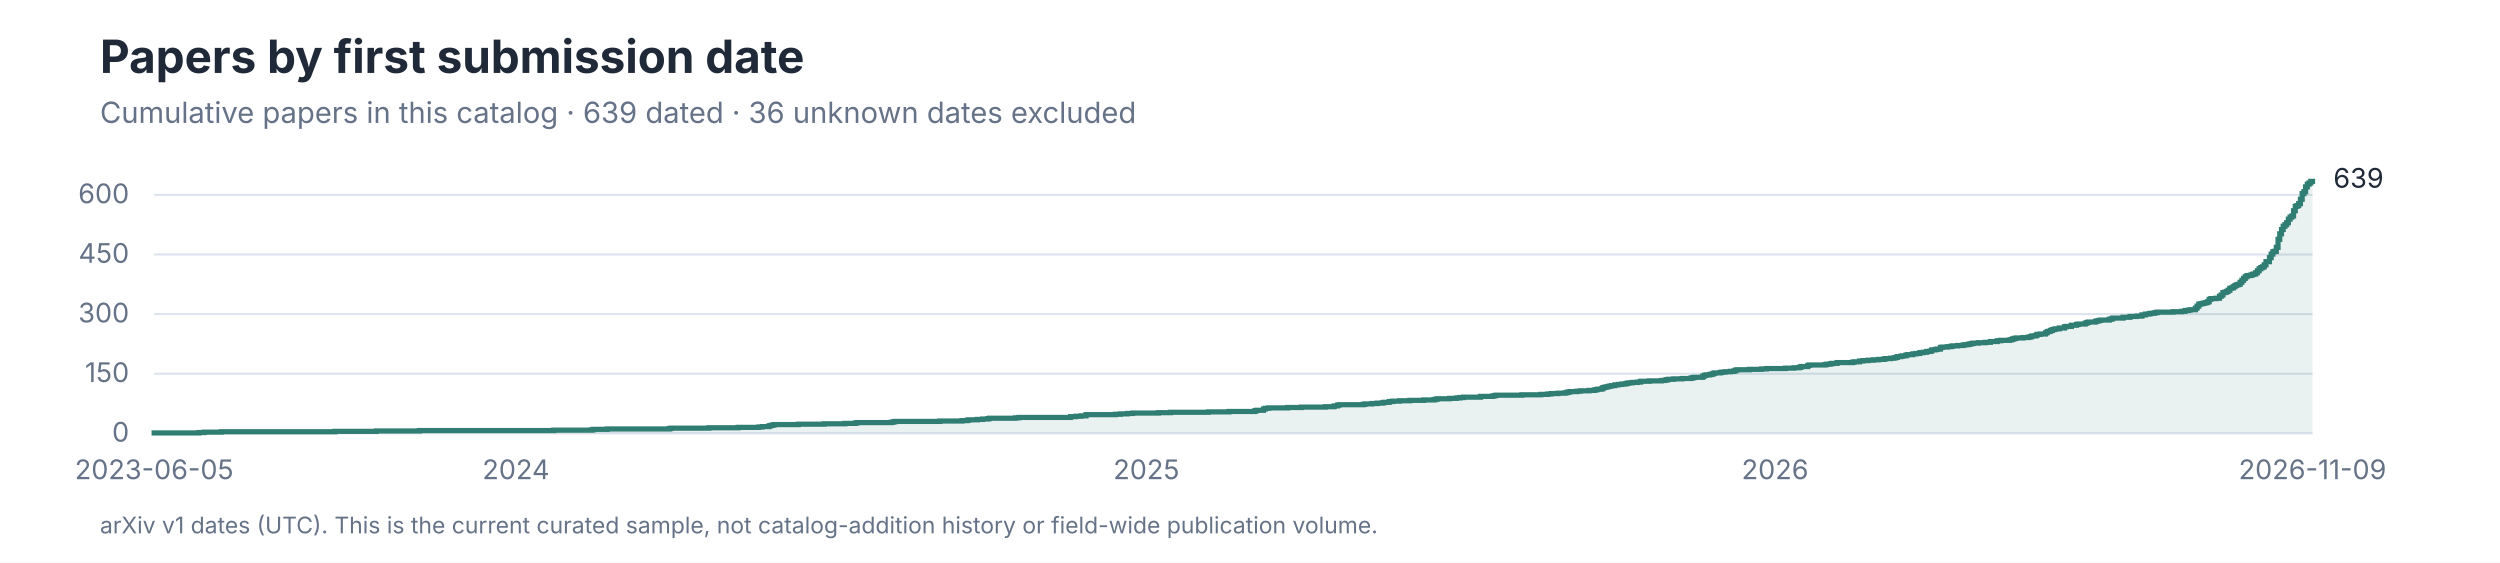
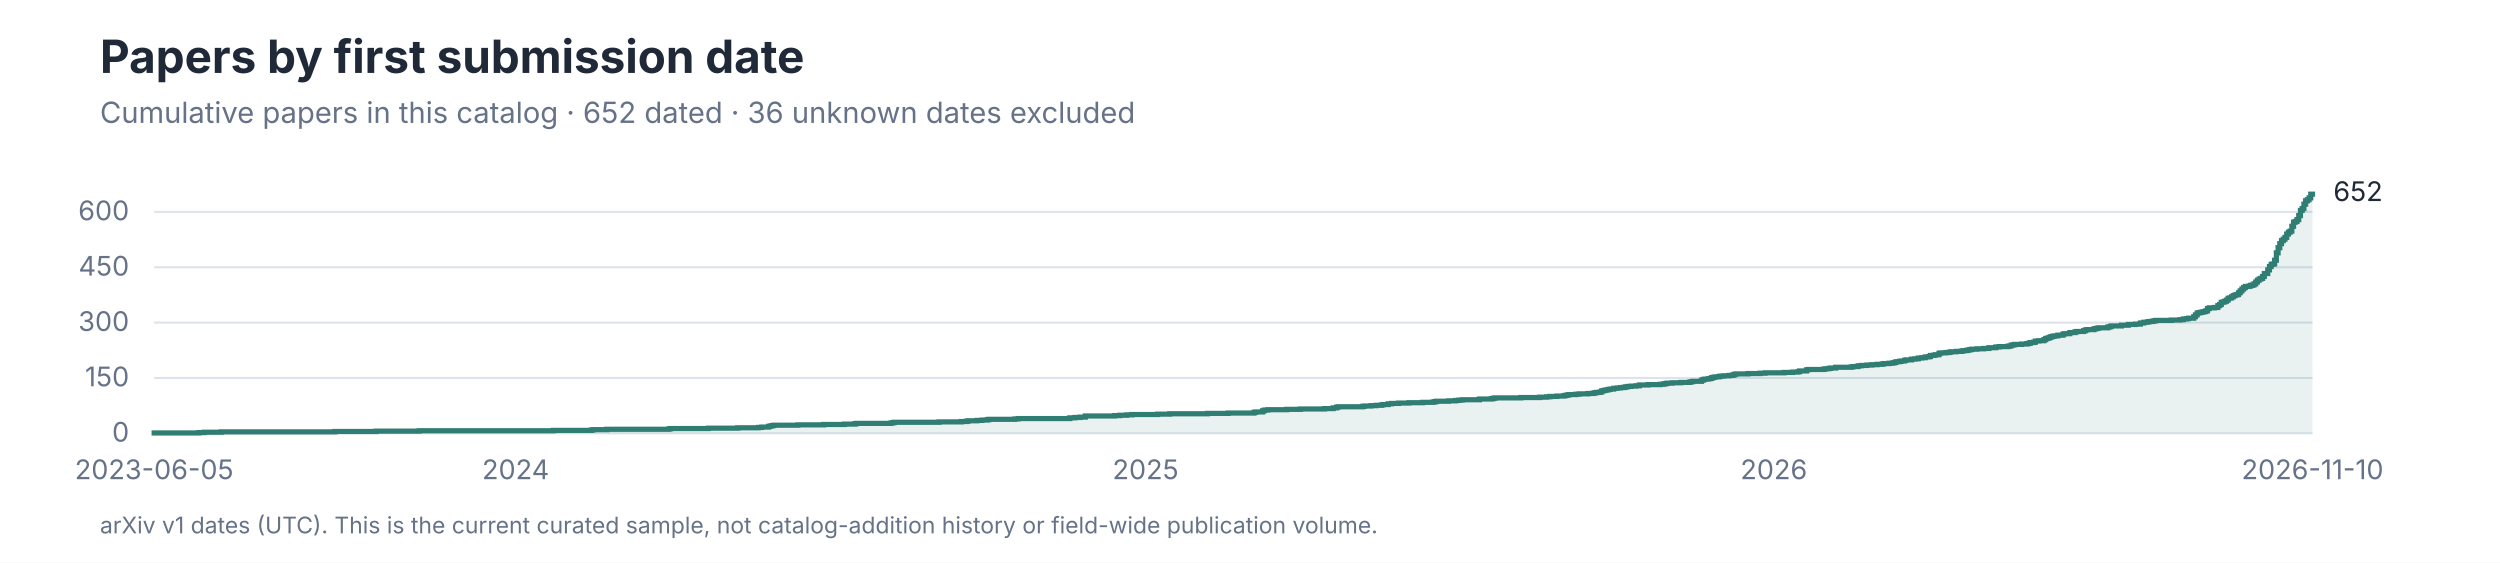
<svg xmlns="http://www.w3.org/2000/svg" role="img" aria-labelledby="title desc" viewBox="0 0 1200 270">
  <style>
text { font-family: -apple-system, BlinkMacSystemFont, 'Segoe UI', sans-serif; }
.title { font-size: 28px; font-weight: 650; fill: #202938; }
.subtitle { font-size: 14px; fill: #657287; }
.axis { font-size: 13px; fill: #657287; }
.label { font-size: 13px; fill: #202938; }
.small { font-size: 11px; fill: #657287; }
</style>
  <rect width="1200" height="270" fill="#FFFFFF" />
  <text x="48" y="35" font-size="22" font-weight="650" fill="#202938">Papers by first submission date</text>
-   <text class="subtitle" x="48" y="59">Cumulative papers in this catalog · 639 dated · 36 unknown dates excluded</text>
+   <text class="subtitle" x="48" y="59">Cumulative papers in this catalog · 652 dated · 36 unknown dates excluded</text>
  <line x1="74" y1="208.00" x2="1110" y2="208.00" stroke="#DCE3EC" />
  <text class="axis" x="62" y="212.00" text-anchor="end">0</text>
-   <line x1="74" y1="179.38" x2="1110" y2="179.38" stroke="#DCE3EC" />
-   <text class="axis" x="62" y="183.38" text-anchor="end">150</text>
-   <line x1="74" y1="150.77" x2="1110" y2="150.77" stroke="#DCE3EC" />
-   <text class="axis" x="62" y="154.77" text-anchor="end">300</text>
-   <line x1="74" y1="122.15" x2="1110" y2="122.15" stroke="#DCE3EC" />
-   <text class="axis" x="62" y="126.15" text-anchor="end">450</text>
-   <line x1="74" y1="93.54" x2="1110" y2="93.54" stroke="#DCE3EC" />
-   <text class="axis" x="62" y="97.54" text-anchor="end">600</text>
-   <path d="M 74 208 H 74.00 V 207.81 H 95.50 V 207.62 H 97.98 V 207.43 H 106.25 V 207.24 H 160.82 V 207.05 H 180.66 V 206.86 H 201.33 V 206.66 H 265.82 V 206.47 H 284.01 V 206.28 H 284.84 V 206.09 H 291.45 V 205.90 H 321.22 V 205.71 H 322.04 V 205.52 H 340.23 V 205.33 H 354.29 V 205.14 H 364.21 V 204.95 H 365.87 V 204.76 H 369.17 V 204.38 H 370.00 V 204.18 H 370.83 V 203.99 H 371.65 V 203.80 H 383.23 V 203.61 H 395.63 V 203.42 H 405.55 V 203.23 H 410.51 V 203.04 H 411.34 V 202.85 H 427.88 V 202.66 H 428.70 V 202.47 H 429.53 V 202.28 H 451.03 V 202.09 H 461.78 V 201.90 H 464.26 V 201.70 H 465.08 V 201.51 H 469.22 V 201.32 H 471.70 V 201.13 H 474.18 V 200.94 H 475.01 V 200.75 H 487.41 V 200.56 H 489.06 V 200.37 H 513.87 V 199.99 H 516.35 V 199.80 H 518.83 V 199.61 H 521.31 V 199.03 H 535.36 V 198.84 H 537.84 V 198.65 H 541.15 V 198.46 H 543.63 V 198.27 H 556.03 V 198.08 H 561.82 V 197.89 H 580.01 V 197.70 H 589.93 V 197.51 H 602.34 V 197.13 H 603.16 V 196.94 H 606.47 V 196.36 H 607.30 V 195.98 H 608.95 V 195.79 H 618.04 V 195.60 H 624.66 V 195.41 H 636.23 V 195.22 H 640.37 V 194.84 H 642.02 V 194.46 H 642.85 V 194.26 H 654.42 V 194.07 H 655.25 V 193.88 H 658.56 V 193.69 H 661.04 V 193.50 H 663.52 V 193.31 H 664.35 V 193.12 H 666.83 V 192.74 H 668.48 V 192.55 H 671.79 V 192.36 H 676.75 V 192.17 H 683.36 V 191.98 H 688.32 V 191.78 H 689.15 V 191.59 H 689.98 V 191.40 H 695.77 V 191.21 H 699.07 V 191.02 H 700.73 V 190.83 H 702.38 V 190.64 H 710.65 V 190.26 H 716.44 V 190.07 H 717.26 V 189.88 H 718.09 V 189.69 H 730.49 V 189.50 H 739.59 V 189.30 H 742.89 V 189.11 H 744.55 V 188.92 H 747.85 V 188.73 H 751.16 V 188.54 H 751.99 V 188.35 H 752.82 V 188.16 H 753.64 V 187.97 H 756.95 V 187.78 H 758.60 V 187.59 H 762.74 V 187.40 H 765.22 V 187.21 H 766.04 V 187.02 H 766.87 V 186.82 H 768.53 V 186.63 H 769.35 V 186.06 H 770.18 V 185.87 H 771.01 V 185.68 H 771.83 V 185.49 H 772.66 V 185.30 H 773.49 V 185.11 H 775.14 V 184.73 H 776.79 V 184.54 H 778.45 V 184.34 H 780.10 V 184.15 H 780.93 V 183.96 H 781.75 V 183.77 H 783.41 V 183.58 H 785.89 V 183.39 H 787.54 V 183.01 H 791.68 V 182.82 H 797.46 V 182.63 H 799.12 V 182.44 H 799.94 V 182.25 H 800.77 V 182.06 H 803.25 V 181.86 H 807.39 V 181.67 H 811.52 V 181.48 H 812.35 V 181.29 H 813.17 V 181.10 H 817.31 V 180.53 H 818.13 V 180.15 H 818.96 V 179.96 H 820.61 V 179.77 H 821.44 V 179.58 H 822.27 V 179.19 H 823.09 V 179.00 H 825.58 V 178.81 H 826.40 V 178.62 H 828.06 V 178.43 H 830.54 V 178.24 H 832.19 V 178.05 H 833.02 V 177.67 H 833.84 V 177.48 H 839.63 V 177.29 H 845.42 V 177.10 H 847.90 V 176.90 H 856.99 V 176.71 H 861.13 V 176.52 H 863.61 V 176.33 H 864.44 V 175.95 H 867.74 V 175.38 H 868.57 V 175.19 H 876.01 V 175.00 H 876.84 V 174.81 H 878.49 V 174.62 H 879.32 V 174.42 H 881.80 V 174.04 H 889.24 V 173.85 H 890.07 V 173.66 H 892.55 V 173.28 H 894.20 V 173.09 H 896.68 V 172.90 H 899.16 V 172.71 H 901.64 V 172.52 H 904.12 V 172.33 H 904.95 V 172.14 H 907.43 V 171.94 H 909.08 V 171.75 H 909.91 V 171.56 H 910.74 V 171.18 H 912.39 V 170.99 H 913.22 V 170.80 H 914.87 V 170.42 H 915.70 V 170.23 H 918.18 V 169.85 H 919.83 V 169.66 H 921.49 V 169.27 H 923.14 V 169.08 H 924.79 V 168.70 H 926.45 V 168.51 H 927.27 V 167.94 H 928.93 V 167.75 H 929.75 V 167.56 H 931.41 V 166.79 H 932.23 V 166.60 H 934.72 V 166.41 H 936.37 V 166.22 H 937.20 V 166.03 H 939.68 V 165.84 H 942.16 V 165.65 H 942.98 V 165.46 H 944.64 V 165.27 H 945.46 V 165.08 H 946.29 V 164.89 H 947.12 V 164.70 H 949.60 V 164.50 H 952.91 V 164.31 H 955.39 V 163.93 H 958.69 V 163.55 H 960.35 V 163.36 H 964.48 V 163.17 H 965.31 V 162.98 H 966.13 V 162.60 H 966.96 V 162.41 H 967.79 V 162.22 H 971.09 V 162.02 H 973.58 V 161.83 H 974.40 V 161.64 H 975.23 V 161.26 H 976.88 V 161.07 H 977.71 V 160.50 H 979.36 V 160.31 H 981.84 V 159.74 H 982.67 V 159.16 H 983.50 V 158.97 H 984.32 V 158.59 H 985.15 V 158.21 H 985.98 V 158.02 H 986.80 V 157.83 H 988.46 V 157.45 H 990.94 V 156.87 H 991.77 V 156.68 H 994.25 V 156.11 H 996.73 V 155.73 H 997.55 V 155.54 H 1000.86 V 155.16 H 1001.69 V 154.78 H 1002.51 V 154.58 H 1005.82 V 154.20 H 1006.65 V 154.01 H 1007.47 V 153.82 H 1008.30 V 153.63 H 1012.44 V 153.25 H 1013.26 V 153.06 H 1014.09 V 152.68 H 1019.05 V 152.30 H 1022.36 V 151.91 H 1025.66 V 151.72 H 1028.15 V 151.15 H 1029.80 V 150.77 H 1031.45 V 150.58 H 1032.28 V 150.39 H 1033.93 V 150.20 H 1034.76 V 150.01 H 1035.59 V 149.82 H 1043.03 V 149.62 H 1047.16 V 149.43 H 1048.82 V 149.05 H 1050.47 V 148.86 H 1051.30 V 148.67 H 1053.78 V 147.91 H 1054.60 V 146.95 H 1055.43 V 146.00 H 1056.26 V 145.81 H 1057.08 V 145.62 H 1057.91 V 145.43 H 1058.74 V 145.24 H 1059.56 V 144.86 H 1060.39 V 143.71 H 1061.22 V 143.33 H 1063.70 V 143.14 H 1065.35 V 142.18 H 1066.18 V 141.61 H 1067.01 V 140.47 H 1067.83 V 140.28 H 1068.66 V 139.90 H 1069.49 V 139.32 H 1070.31 V 138.37 H 1071.14 V 138.18 H 1071.97 V 137.61 H 1072.79 V 137.03 H 1073.62 V 136.65 H 1074.45 V 136.46 H 1075.27 V 135.51 H 1076.10 V 134.55 H 1076.93 V 133.60 H 1077.75 V 132.84 H 1078.58 V 132.26 H 1080.23 V 132.07 H 1081.06 V 131.69 H 1081.89 V 131.50 H 1082.72 V 130.93 H 1083.54 V 129.98 H 1084.37 V 129.02 H 1085.20 V 128.45 H 1086.02 V 128.07 H 1086.85 V 127.11 H 1087.68 V 125.59 H 1089.33 V 123.68 H 1090.16 V 121.96 H 1090.98 V 120.82 H 1091.81 V 120.63 H 1092.64 V 118.72 H 1093.46 V 114.90 H 1094.29 V 112.23 H 1095.12 V 110.14 H 1095.94 V 108.61 H 1096.77 V 107.85 H 1097.60 V 106.89 H 1098.42 V 105.18 H 1099.25 V 104.22 H 1100.08 V 103.65 H 1100.91 V 101.17 H 1101.73 V 99.07 H 1102.56 V 98.69 H 1103.39 V 97.74 H 1104.21 V 95.64 H 1105.04 V 92.97 H 1105.87 V 92.01 H 1106.69 V 89.72 H 1107.52 V 88.39 H 1108.35 V 87.82 H 1109.17 V 87.05 H 1110.00 V 86.10 L 1110 208 Z" fill="#2F7D73" fill-opacity="0.10" />
-   <path d="M 74 208 H 74.00 V 207.81 H 95.50 V 207.62 H 97.98 V 207.43 H 106.25 V 207.24 H 160.82 V 207.05 H 180.66 V 206.86 H 201.33 V 206.66 H 265.82 V 206.47 H 284.01 V 206.28 H 284.84 V 206.09 H 291.45 V 205.90 H 321.22 V 205.71 H 322.04 V 205.52 H 340.23 V 205.33 H 354.29 V 205.14 H 364.21 V 204.95 H 365.87 V 204.76 H 369.17 V 204.38 H 370.00 V 204.18 H 370.83 V 203.99 H 371.65 V 203.80 H 383.23 V 203.61 H 395.63 V 203.42 H 405.55 V 203.23 H 410.51 V 203.04 H 411.34 V 202.85 H 427.88 V 202.66 H 428.70 V 202.47 H 429.53 V 202.28 H 451.03 V 202.09 H 461.78 V 201.90 H 464.26 V 201.70 H 465.08 V 201.51 H 469.22 V 201.32 H 471.70 V 201.13 H 474.18 V 200.94 H 475.01 V 200.75 H 487.41 V 200.56 H 489.06 V 200.37 H 513.87 V 199.99 H 516.35 V 199.80 H 518.83 V 199.61 H 521.31 V 199.03 H 535.36 V 198.84 H 537.84 V 198.65 H 541.15 V 198.46 H 543.63 V 198.27 H 556.03 V 198.08 H 561.82 V 197.89 H 580.01 V 197.70 H 589.93 V 197.51 H 602.34 V 197.13 H 603.16 V 196.94 H 606.47 V 196.36 H 607.30 V 195.98 H 608.95 V 195.79 H 618.04 V 195.60 H 624.66 V 195.41 H 636.23 V 195.22 H 640.37 V 194.84 H 642.02 V 194.46 H 642.85 V 194.26 H 654.42 V 194.07 H 655.25 V 193.88 H 658.56 V 193.69 H 661.04 V 193.50 H 663.52 V 193.31 H 664.35 V 193.12 H 666.83 V 192.74 H 668.48 V 192.55 H 671.79 V 192.36 H 676.75 V 192.17 H 683.36 V 191.98 H 688.32 V 191.78 H 689.15 V 191.59 H 689.98 V 191.40 H 695.77 V 191.21 H 699.07 V 191.02 H 700.73 V 190.83 H 702.38 V 190.64 H 710.65 V 190.26 H 716.44 V 190.07 H 717.26 V 189.88 H 718.09 V 189.69 H 730.49 V 189.50 H 739.59 V 189.30 H 742.89 V 189.11 H 744.55 V 188.92 H 747.85 V 188.73 H 751.16 V 188.54 H 751.99 V 188.35 H 752.82 V 188.16 H 753.64 V 187.97 H 756.95 V 187.78 H 758.60 V 187.59 H 762.74 V 187.40 H 765.22 V 187.21 H 766.04 V 187.02 H 766.87 V 186.82 H 768.53 V 186.63 H 769.35 V 186.06 H 770.18 V 185.87 H 771.01 V 185.68 H 771.83 V 185.49 H 772.66 V 185.30 H 773.49 V 185.11 H 775.14 V 184.73 H 776.79 V 184.54 H 778.45 V 184.34 H 780.10 V 184.15 H 780.93 V 183.96 H 781.75 V 183.77 H 783.41 V 183.58 H 785.89 V 183.39 H 787.54 V 183.01 H 791.68 V 182.82 H 797.46 V 182.63 H 799.12 V 182.44 H 799.94 V 182.25 H 800.77 V 182.06 H 803.25 V 181.86 H 807.39 V 181.67 H 811.52 V 181.48 H 812.35 V 181.29 H 813.17 V 181.10 H 817.31 V 180.53 H 818.13 V 180.15 H 818.96 V 179.96 H 820.61 V 179.77 H 821.44 V 179.58 H 822.27 V 179.19 H 823.09 V 179.00 H 825.58 V 178.81 H 826.40 V 178.62 H 828.06 V 178.43 H 830.54 V 178.24 H 832.19 V 178.05 H 833.02 V 177.67 H 833.84 V 177.48 H 839.63 V 177.29 H 845.42 V 177.10 H 847.90 V 176.90 H 856.99 V 176.71 H 861.13 V 176.52 H 863.61 V 176.33 H 864.44 V 175.95 H 867.74 V 175.38 H 868.57 V 175.19 H 876.01 V 175.00 H 876.84 V 174.81 H 878.49 V 174.62 H 879.32 V 174.42 H 881.80 V 174.04 H 889.24 V 173.85 H 890.07 V 173.66 H 892.55 V 173.28 H 894.20 V 173.09 H 896.68 V 172.90 H 899.16 V 172.71 H 901.64 V 172.52 H 904.12 V 172.33 H 904.95 V 172.14 H 907.43 V 171.94 H 909.08 V 171.75 H 909.91 V 171.56 H 910.74 V 171.18 H 912.39 V 170.99 H 913.22 V 170.80 H 914.87 V 170.42 H 915.70 V 170.23 H 918.18 V 169.85 H 919.83 V 169.66 H 921.49 V 169.27 H 923.14 V 169.08 H 924.79 V 168.70 H 926.45 V 168.51 H 927.27 V 167.94 H 928.93 V 167.75 H 929.75 V 167.56 H 931.41 V 166.79 H 932.23 V 166.60 H 934.72 V 166.41 H 936.37 V 166.22 H 937.20 V 166.03 H 939.68 V 165.84 H 942.16 V 165.65 H 942.98 V 165.46 H 944.64 V 165.27 H 945.46 V 165.08 H 946.29 V 164.89 H 947.12 V 164.70 H 949.60 V 164.50 H 952.91 V 164.31 H 955.39 V 163.93 H 958.69 V 163.55 H 960.35 V 163.36 H 964.48 V 163.17 H 965.31 V 162.98 H 966.13 V 162.60 H 966.96 V 162.41 H 967.79 V 162.22 H 971.09 V 162.02 H 973.58 V 161.83 H 974.40 V 161.64 H 975.23 V 161.26 H 976.88 V 161.07 H 977.71 V 160.50 H 979.36 V 160.31 H 981.84 V 159.74 H 982.67 V 159.16 H 983.50 V 158.97 H 984.32 V 158.59 H 985.15 V 158.21 H 985.98 V 158.02 H 986.80 V 157.83 H 988.46 V 157.45 H 990.94 V 156.87 H 991.77 V 156.68 H 994.25 V 156.11 H 996.73 V 155.73 H 997.55 V 155.54 H 1000.86 V 155.16 H 1001.69 V 154.78 H 1002.51 V 154.58 H 1005.82 V 154.20 H 1006.65 V 154.01 H 1007.47 V 153.82 H 1008.30 V 153.63 H 1012.44 V 153.25 H 1013.26 V 153.06 H 1014.09 V 152.68 H 1019.05 V 152.30 H 1022.36 V 151.91 H 1025.66 V 151.72 H 1028.15 V 151.15 H 1029.80 V 150.77 H 1031.45 V 150.58 H 1032.28 V 150.39 H 1033.93 V 150.20 H 1034.76 V 150.01 H 1035.59 V 149.82 H 1043.03 V 149.62 H 1047.16 V 149.43 H 1048.82 V 149.05 H 1050.47 V 148.86 H 1051.30 V 148.67 H 1053.78 V 147.91 H 1054.60 V 146.95 H 1055.43 V 146.00 H 1056.26 V 145.81 H 1057.08 V 145.62 H 1057.91 V 145.43 H 1058.74 V 145.24 H 1059.56 V 144.86 H 1060.39 V 143.71 H 1061.22 V 143.33 H 1063.70 V 143.14 H 1065.35 V 142.18 H 1066.18 V 141.61 H 1067.01 V 140.47 H 1067.83 V 140.28 H 1068.66 V 139.90 H 1069.49 V 139.32 H 1070.31 V 138.37 H 1071.14 V 138.18 H 1071.97 V 137.61 H 1072.79 V 137.03 H 1073.62 V 136.65 H 1074.45 V 136.46 H 1075.27 V 135.51 H 1076.10 V 134.55 H 1076.93 V 133.60 H 1077.75 V 132.84 H 1078.58 V 132.26 H 1080.23 V 132.07 H 1081.06 V 131.69 H 1081.89 V 131.50 H 1082.72 V 130.93 H 1083.54 V 129.98 H 1084.37 V 129.02 H 1085.20 V 128.45 H 1086.02 V 128.07 H 1086.85 V 127.11 H 1087.68 V 125.59 H 1089.33 V 123.68 H 1090.16 V 121.96 H 1090.98 V 120.82 H 1091.81 V 120.63 H 1092.64 V 118.72 H 1093.46 V 114.90 H 1094.29 V 112.23 H 1095.12 V 110.14 H 1095.94 V 108.61 H 1096.77 V 107.85 H 1097.60 V 106.89 H 1098.42 V 105.18 H 1099.25 V 104.22 H 1100.08 V 103.65 H 1100.91 V 101.17 H 1101.73 V 99.07 H 1102.56 V 98.69 H 1103.39 V 97.74 H 1104.21 V 95.64 H 1105.04 V 92.97 H 1105.87 V 92.01 H 1106.69 V 89.72 H 1107.52 V 88.39 H 1108.35 V 87.82 H 1109.17 V 87.05 H 1110.00 V 86.10" fill="none" stroke="#2F7D73" stroke-width="2.5" />
-   <text class="label" x="1120" y="90.10">639</text>
+   <line x1="74" y1="181.43" x2="1110" y2="181.43" stroke="#DCE3EC" />
+   <text class="axis" x="62" y="185.43" text-anchor="end">150</text>
+   <line x1="74" y1="154.86" x2="1110" y2="154.86" stroke="#DCE3EC" />
+   <text class="axis" x="62" y="158.86" text-anchor="end">300</text>
+   <line x1="74" y1="128.29" x2="1110" y2="128.29" stroke="#DCE3EC" />
+   <text class="axis" x="62" y="132.29" text-anchor="end">450</text>
+   <line x1="74" y1="101.71" x2="1110" y2="101.71" stroke="#DCE3EC" />
+   <text class="axis" x="62" y="105.71" text-anchor="end">600</text>
+   <path d="M 74 208 H 74.00 V 207.82 H 95.48 V 207.65 H 97.96 V 207.47 H 106.22 V 207.29 H 160.75 V 207.11 H 180.57 V 206.94 H 201.23 V 206.76 H 265.67 V 206.58 H 283.84 V 206.41 H 284.67 V 206.23 H 291.28 V 206.05 H 321.02 V 205.87 H 321.85 V 205.70 H 340.02 V 205.52 H 354.07 V 205.34 H 363.98 V 205.17 H 365.63 V 204.99 H 368.94 V 204.63 H 369.76 V 204.46 H 370.59 V 204.28 H 371.42 V 204.10 H 382.98 V 203.93 H 395.37 V 203.75 H 405.29 V 203.57 H 410.25 V 203.39 H 411.07 V 203.22 H 427.59 V 203.04 H 428.42 V 202.86 H 429.25 V 202.69 H 450.73 V 202.51 H 461.47 V 202.33 H 463.95 V 202.15 H 464.77 V 201.98 H 468.90 V 201.80 H 471.38 V 201.62 H 473.86 V 201.45 H 474.69 V 201.27 H 487.08 V 201.09 H 488.73 V 200.91 H 513.52 V 200.56 H 515.99 V 200.38 H 518.47 V 200.21 H 520.95 V 199.67 H 535.00 V 199.50 H 537.47 V 199.32 H 540.78 V 199.14 H 543.26 V 198.97 H 555.65 V 198.79 H 561.43 V 198.61 H 579.61 V 198.43 H 589.52 V 198.26 H 601.91 V 197.90 H 602.74 V 197.73 H 606.04 V 197.19 H 606.87 V 196.84 H 608.52 V 196.66 H 617.61 V 196.49 H 624.22 V 196.31 H 635.79 V 196.13 H 639.92 V 195.78 H 641.57 V 195.42 H 642.40 V 195.25 H 653.96 V 195.07 H 654.79 V 194.89 H 658.09 V 194.71 H 660.57 V 194.54 H 663.05 V 194.36 H 663.88 V 194.18 H 666.35 V 193.83 H 668.01 V 193.65 H 671.31 V 193.47 H 676.27 V 193.30 H 682.88 V 193.12 H 687.83 V 192.94 H 688.66 V 192.77 H 689.49 V 192.59 H 695.27 V 192.41 H 698.57 V 192.23 H 700.23 V 192.06 H 701.88 V 191.88 H 710.14 V 191.53 H 715.92 V 191.35 H 716.75 V 191.17 H 717.58 V 190.99 H 729.97 V 190.82 H 739.06 V 190.64 H 742.36 V 190.46 H 744.01 V 190.29 H 747.32 V 190.11 H 750.62 V 189.93 H 751.45 V 189.75 H 752.27 V 189.58 H 753.10 V 189.40 H 756.41 V 189.22 H 758.06 V 189.05 H 762.19 V 188.87 H 764.67 V 188.69 H 765.49 V 188.51 H 766.32 V 188.34 H 767.97 V 188.16 H 768.80 V 187.63 H 769.62 V 187.45 H 770.45 V 187.27 H 771.28 V 187.10 H 772.10 V 186.92 H 772.93 V 186.74 H 774.58 V 186.39 H 776.23 V 186.21 H 777.89 V 186.03 H 779.54 V 185.86 H 780.36 V 185.68 H 781.19 V 185.50 H 782.84 V 185.33 H 785.32 V 185.15 H 786.97 V 184.79 H 791.10 V 184.62 H 796.89 V 184.44 H 798.54 V 184.26 H 799.37 V 184.09 H 800.19 V 183.91 H 802.67 V 183.73 H 806.80 V 183.55 H 810.93 V 183.38 H 811.76 V 183.20 H 812.58 V 183.02 H 816.71 V 182.49 H 817.54 V 182.14 H 818.37 V 181.96 H 820.02 V 181.78 H 820.85 V 181.61 H 821.67 V 181.25 H 822.50 V 181.07 H 823.32 V 180.90 H 824.98 V 180.72 H 825.80 V 180.54 H 827.45 V 180.37 H 829.93 V 180.19 H 831.59 V 180.01 H 832.41 V 179.66 H 833.24 V 179.48 H 839.02 V 179.30 H 844.80 V 179.13 H 847.28 V 178.95 H 856.37 V 178.77 H 860.50 V 178.59 H 862.98 V 178.42 H 863.81 V 178.06 H 867.11 V 177.53 H 867.94 V 177.35 H 875.37 V 177.18 H 876.20 V 177.00 H 877.85 V 176.82 H 878.68 V 176.65 H 881.15 V 176.29 H 888.59 V 176.11 H 889.42 V 175.94 H 891.89 V 175.58 H 893.55 V 175.41 H 896.03 V 175.23 H 898.50 V 175.05 H 900.98 V 174.87 H 903.46 V 174.70 H 904.29 V 174.52 H 906.77 V 174.34 H 908.42 V 174.17 H 909.24 V 173.99 H 910.07 V 173.63 H 911.72 V 173.46 H 912.55 V 173.28 H 914.20 V 172.93 H 915.03 V 172.75 H 917.51 V 172.39 H 919.16 V 172.22 H 920.81 V 171.86 H 922.46 V 171.69 H 924.11 V 171.33 H 925.77 V 171.15 H 926.59 V 170.62 H 928.25 V 170.45 H 929.07 V 170.27 H 930.72 V 169.56 H 931.55 V 169.38 H 934.03 V 169.21 H 935.68 V 169.03 H 936.51 V 168.85 H 938.99 V 168.67 H 941.46 V 168.50 H 942.29 V 168.32 H 943.94 V 168.14 H 944.77 V 167.97 H 945.59 V 167.79 H 946.42 V 167.61 H 948.90 V 167.43 H 952.20 V 167.26 H 954.68 V 166.90 H 957.99 V 166.55 H 959.64 V 166.37 H 963.77 V 166.19 H 964.60 V 166.02 H 965.42 V 165.66 H 966.25 V 165.49 H 967.07 V 165.31 H 970.38 V 165.13 H 972.86 V 164.95 H 973.68 V 164.78 H 974.51 V 164.42 H 976.16 V 164.25 H 976.99 V 163.71 H 978.64 V 163.54 H 981.12 V 163.01 H 981.95 V 162.47 H 982.77 V 162.30 H 983.60 V 161.94 H 984.42 V 161.59 H 985.25 V 161.41 H 986.08 V 161.23 H 987.73 V 160.88 H 990.21 V 160.35 H 991.03 V 160.17 H 993.51 V 159.64 H 995.99 V 159.29 H 996.82 V 159.11 H 1000.12 V 158.75 H 1000.95 V 158.40 H 1001.77 V 158.22 H 1005.08 V 157.87 H 1005.90 V 157.69 H 1006.73 V 157.51 H 1007.56 V 157.34 H 1011.69 V 156.98 H 1012.51 V 156.81 H 1013.34 V 156.45 H 1018.30 V 156.10 H 1021.60 V 155.74 H 1024.91 V 155.57 H 1027.38 V 155.03 H 1029.04 V 154.68 H 1030.69 V 154.50 H 1031.52 V 154.33 H 1033.17 V 154.15 H 1033.99 V 153.97 H 1034.82 V 153.79 H 1042.26 V 153.62 H 1046.39 V 153.44 H 1048.04 V 153.09 H 1049.69 V 152.91 H 1050.52 V 152.73 H 1053.00 V 152.02 H 1053.82 V 151.14 H 1054.65 V 150.25 H 1055.47 V 150.07 H 1056.30 V 149.90 H 1057.13 V 149.72 H 1057.95 V 149.54 H 1058.78 V 149.19 H 1059.60 V 148.13 H 1060.43 V 147.77 H 1062.91 V 147.59 H 1064.56 V 146.71 H 1065.39 V 146.18 H 1066.21 V 145.11 H 1067.04 V 144.94 H 1067.87 V 144.58 H 1068.69 V 144.05 H 1069.52 V 143.17 H 1070.34 V 142.99 H 1071.17 V 142.46 H 1072.00 V 141.93 H 1072.82 V 141.57 H 1073.65 V 141.39 H 1074.48 V 140.51 H 1075.30 V 139.62 H 1076.13 V 138.74 H 1076.95 V 138.03 H 1077.78 V 137.50 H 1079.43 V 137.32 H 1080.26 V 136.97 H 1081.08 V 136.79 H 1081.91 V 136.26 H 1082.74 V 135.37 H 1083.56 V 134.49 H 1084.39 V 133.95 H 1085.22 V 133.60 H 1086.04 V 132.71 H 1086.87 V 131.30 H 1088.52 V 129.53 H 1089.35 V 127.93 H 1090.17 V 126.87 H 1091.00 V 126.69 H 1091.82 V 124.92 H 1092.65 V 121.38 H 1093.48 V 118.90 H 1094.30 V 116.95 H 1095.13 V 115.53 H 1095.96 V 114.82 H 1096.78 V 113.94 H 1097.61 V 112.34 H 1098.43 V 111.46 H 1099.26 V 110.93 H 1100.09 V 108.62 H 1100.91 V 106.67 H 1101.74 V 106.32 H 1102.56 V 105.43 H 1103.39 V 103.49 H 1104.22 V 101.01 H 1105.04 V 100.12 H 1105.87 V 97.99 H 1106.70 V 96.40 H 1107.52 V 95.87 H 1108.35 V 94.98 H 1109.17 V 93.21 H 1110.00 V 92.50 L 1110 208 Z" fill="#2F7D73" fill-opacity="0.10" />
+   <path d="M 74 208 H 74.00 V 207.82 H 95.48 V 207.65 H 97.96 V 207.47 H 106.22 V 207.29 H 160.75 V 207.11 H 180.57 V 206.94 H 201.23 V 206.76 H 265.67 V 206.58 H 283.84 V 206.41 H 284.67 V 206.23 H 291.28 V 206.05 H 321.02 V 205.87 H 321.85 V 205.70 H 340.02 V 205.52 H 354.07 V 205.34 H 363.98 V 205.17 H 365.63 V 204.99 H 368.94 V 204.63 H 369.76 V 204.46 H 370.59 V 204.28 H 371.42 V 204.10 H 382.98 V 203.93 H 395.37 V 203.75 H 405.29 V 203.57 H 410.25 V 203.39 H 411.07 V 203.22 H 427.59 V 203.04 H 428.42 V 202.86 H 429.25 V 202.69 H 450.73 V 202.51 H 461.47 V 202.33 H 463.95 V 202.15 H 464.77 V 201.98 H 468.90 V 201.80 H 471.38 V 201.62 H 473.86 V 201.45 H 474.69 V 201.27 H 487.08 V 201.09 H 488.73 V 200.91 H 513.52 V 200.56 H 515.99 V 200.38 H 518.47 V 200.21 H 520.95 V 199.67 H 535.00 V 199.50 H 537.47 V 199.32 H 540.78 V 199.14 H 543.26 V 198.97 H 555.65 V 198.79 H 561.43 V 198.61 H 579.61 V 198.43 H 589.52 V 198.26 H 601.91 V 197.90 H 602.74 V 197.73 H 606.04 V 197.19 H 606.87 V 196.84 H 608.52 V 196.66 H 617.61 V 196.49 H 624.22 V 196.31 H 635.79 V 196.13 H 639.92 V 195.78 H 641.57 V 195.42 H 642.40 V 195.25 H 653.96 V 195.07 H 654.79 V 194.89 H 658.09 V 194.71 H 660.57 V 194.54 H 663.05 V 194.36 H 663.88 V 194.18 H 666.35 V 193.83 H 668.01 V 193.65 H 671.31 V 193.47 H 676.27 V 193.30 H 682.88 V 193.12 H 687.83 V 192.94 H 688.66 V 192.77 H 689.49 V 192.59 H 695.27 V 192.41 H 698.57 V 192.23 H 700.23 V 192.06 H 701.88 V 191.88 H 710.14 V 191.53 H 715.92 V 191.35 H 716.75 V 191.17 H 717.58 V 190.99 H 729.97 V 190.82 H 739.06 V 190.64 H 742.36 V 190.46 H 744.01 V 190.29 H 747.32 V 190.11 H 750.62 V 189.93 H 751.45 V 189.75 H 752.27 V 189.58 H 753.10 V 189.40 H 756.41 V 189.22 H 758.06 V 189.05 H 762.19 V 188.87 H 764.67 V 188.69 H 765.49 V 188.51 H 766.32 V 188.34 H 767.97 V 188.16 H 768.80 V 187.63 H 769.62 V 187.45 H 770.45 V 187.27 H 771.28 V 187.10 H 772.10 V 186.92 H 772.93 V 186.74 H 774.58 V 186.39 H 776.23 V 186.21 H 777.89 V 186.03 H 779.54 V 185.86 H 780.36 V 185.68 H 781.19 V 185.50 H 782.84 V 185.33 H 785.32 V 185.15 H 786.97 V 184.79 H 791.10 V 184.62 H 796.89 V 184.44 H 798.54 V 184.26 H 799.37 V 184.09 H 800.19 V 183.91 H 802.67 V 183.73 H 806.80 V 183.55 H 810.93 V 183.38 H 811.76 V 183.20 H 812.58 V 183.02 H 816.71 V 182.49 H 817.54 V 182.14 H 818.37 V 181.96 H 820.02 V 181.78 H 820.85 V 181.61 H 821.67 V 181.25 H 822.50 V 181.07 H 823.32 V 180.90 H 824.98 V 180.72 H 825.80 V 180.54 H 827.45 V 180.37 H 829.93 V 180.19 H 831.59 V 180.01 H 832.41 V 179.66 H 833.24 V 179.48 H 839.02 V 179.30 H 844.80 V 179.13 H 847.28 V 178.95 H 856.37 V 178.77 H 860.50 V 178.59 H 862.98 V 178.42 H 863.81 V 178.06 H 867.11 V 177.53 H 867.94 V 177.35 H 875.37 V 177.18 H 876.20 V 177.00 H 877.85 V 176.82 H 878.68 V 176.65 H 881.15 V 176.29 H 888.59 V 176.11 H 889.42 V 175.94 H 891.89 V 175.58 H 893.55 V 175.41 H 896.03 V 175.23 H 898.50 V 175.05 H 900.98 V 174.87 H 903.46 V 174.70 H 904.29 V 174.52 H 906.77 V 174.34 H 908.42 V 174.17 H 909.24 V 173.99 H 910.07 V 173.63 H 911.72 V 173.46 H 912.55 V 173.28 H 914.20 V 172.93 H 915.03 V 172.75 H 917.51 V 172.39 H 919.16 V 172.22 H 920.81 V 171.86 H 922.46 V 171.69 H 924.11 V 171.33 H 925.77 V 171.15 H 926.59 V 170.62 H 928.25 V 170.45 H 929.07 V 170.27 H 930.72 V 169.56 H 931.55 V 169.38 H 934.03 V 169.21 H 935.68 V 169.03 H 936.51 V 168.85 H 938.99 V 168.67 H 941.46 V 168.50 H 942.29 V 168.32 H 943.94 V 168.14 H 944.77 V 167.97 H 945.59 V 167.79 H 946.42 V 167.61 H 948.90 V 167.43 H 952.20 V 167.26 H 954.68 V 166.90 H 957.99 V 166.55 H 959.64 V 166.37 H 963.77 V 166.19 H 964.60 V 166.02 H 965.42 V 165.66 H 966.25 V 165.49 H 967.07 V 165.31 H 970.38 V 165.13 H 972.86 V 164.95 H 973.68 V 164.78 H 974.51 V 164.42 H 976.16 V 164.25 H 976.99 V 163.71 H 978.64 V 163.54 H 981.12 V 163.01 H 981.95 V 162.47 H 982.77 V 162.30 H 983.60 V 161.94 H 984.42 V 161.59 H 985.25 V 161.41 H 986.08 V 161.23 H 987.73 V 160.88 H 990.21 V 160.35 H 991.03 V 160.17 H 993.51 V 159.64 H 995.99 V 159.29 H 996.82 V 159.11 H 1000.12 V 158.75 H 1000.95 V 158.40 H 1001.77 V 158.22 H 1005.08 V 157.87 H 1005.90 V 157.69 H 1006.73 V 157.51 H 1007.56 V 157.34 H 1011.69 V 156.98 H 1012.51 V 156.81 H 1013.34 V 156.45 H 1018.30 V 156.10 H 1021.60 V 155.74 H 1024.91 V 155.57 H 1027.38 V 155.03 H 1029.04 V 154.68 H 1030.69 V 154.50 H 1031.52 V 154.33 H 1033.17 V 154.15 H 1033.99 V 153.97 H 1034.82 V 153.79 H 1042.26 V 153.62 H 1046.39 V 153.44 H 1048.04 V 153.09 H 1049.69 V 152.91 H 1050.52 V 152.73 H 1053.00 V 152.02 H 1053.82 V 151.14 H 1054.65 V 150.25 H 1055.47 V 150.07 H 1056.30 V 149.90 H 1057.13 V 149.72 H 1057.95 V 149.54 H 1058.78 V 149.19 H 1059.60 V 148.13 H 1060.43 V 147.77 H 1062.91 V 147.59 H 1064.56 V 146.71 H 1065.39 V 146.18 H 1066.21 V 145.11 H 1067.04 V 144.94 H 1067.87 V 144.58 H 1068.69 V 144.05 H 1069.52 V 143.17 H 1070.34 V 142.99 H 1071.17 V 142.46 H 1072.00 V 141.93 H 1072.82 V 141.57 H 1073.65 V 141.39 H 1074.48 V 140.51 H 1075.30 V 139.62 H 1076.13 V 138.74 H 1076.95 V 138.03 H 1077.78 V 137.50 H 1079.43 V 137.32 H 1080.26 V 136.97 H 1081.08 V 136.79 H 1081.91 V 136.26 H 1082.74 V 135.37 H 1083.56 V 134.49 H 1084.39 V 133.95 H 1085.22 V 133.60 H 1086.04 V 132.71 H 1086.87 V 131.30 H 1088.52 V 129.53 H 1089.35 V 127.93 H 1090.17 V 126.87 H 1091.00 V 126.69 H 1091.82 V 124.92 H 1092.65 V 121.38 H 1093.48 V 118.90 H 1094.30 V 116.95 H 1095.13 V 115.53 H 1095.96 V 114.82 H 1096.78 V 113.94 H 1097.61 V 112.34 H 1098.43 V 111.46 H 1099.26 V 110.93 H 1100.09 V 108.62 H 1100.91 V 106.67 H 1101.74 V 106.32 H 1102.56 V 105.43 H 1103.39 V 103.49 H 1104.22 V 101.01 H 1105.04 V 100.12 H 1105.87 V 97.99 H 1106.70 V 96.40 H 1107.52 V 95.87 H 1108.35 V 94.98 H 1109.17 V 93.21 H 1110.00 V 92.50" fill="none" stroke="#2F7D73" stroke-width="2.5" />
+   <text class="label" x="1120" y="96.50">652</text>
  <text class="axis" x="74.00" y="230" text-anchor="middle">2023-06-05</text>
-   <text class="axis" x="247.63" y="230" text-anchor="middle">2024</text>
-   <text class="axis" x="550.25" y="230" text-anchor="middle">2025</text>
-   <text class="axis" x="852.03" y="230" text-anchor="middle">2026</text>
-   <text class="axis" x="1110.00" y="230" text-anchor="middle">2026-11-09</text>
+   <text class="axis" x="247.49" y="230" text-anchor="middle">2024</text>
+   <text class="axis" x="549.87" y="230" text-anchor="middle">2025</text>
+   <text class="axis" x="851.41" y="230" text-anchor="middle">2026</text>
+   <text class="axis" x="1110.00" y="230" text-anchor="middle">2026-11-10</text>
  <text class="small" x="48" y="256">arXiv v1 dates (UTC). This is the current curated sample, not catalog-addition history or field-wide publication volume.</text>
</svg>
